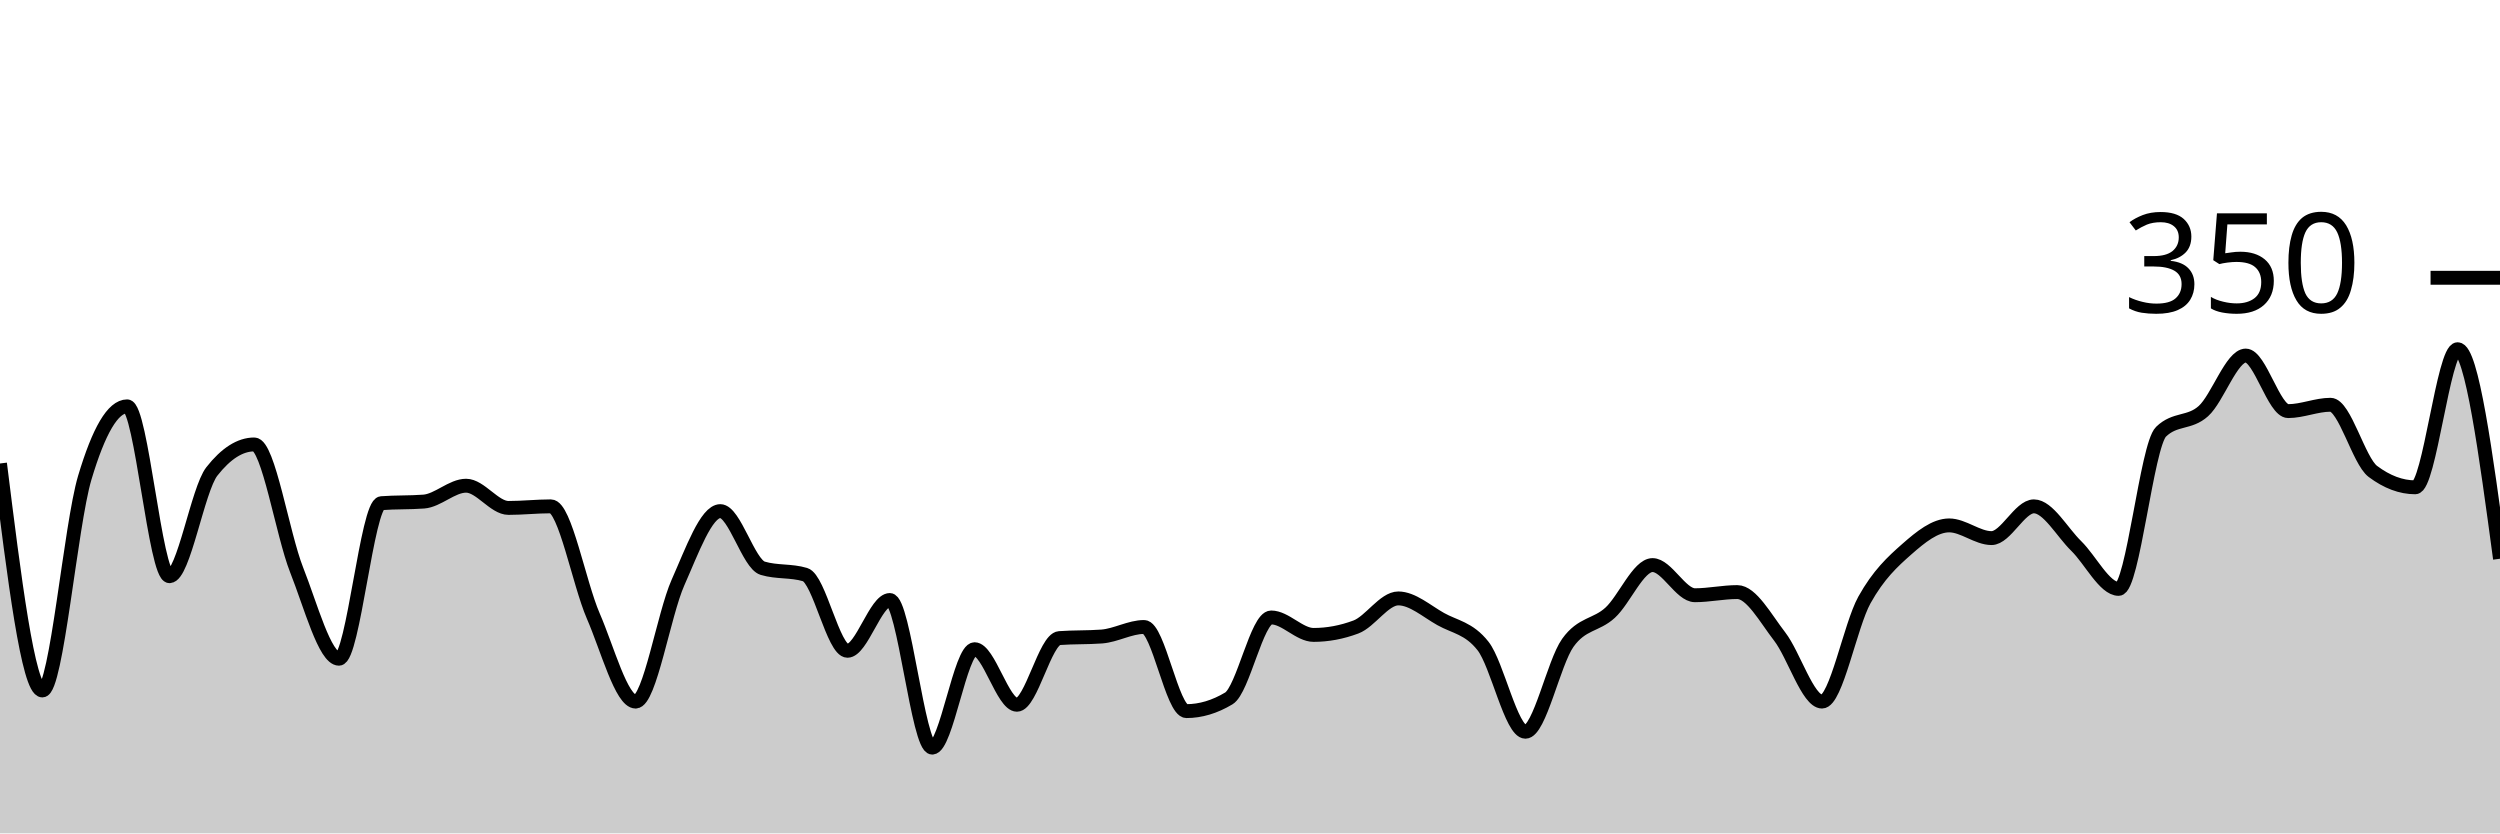
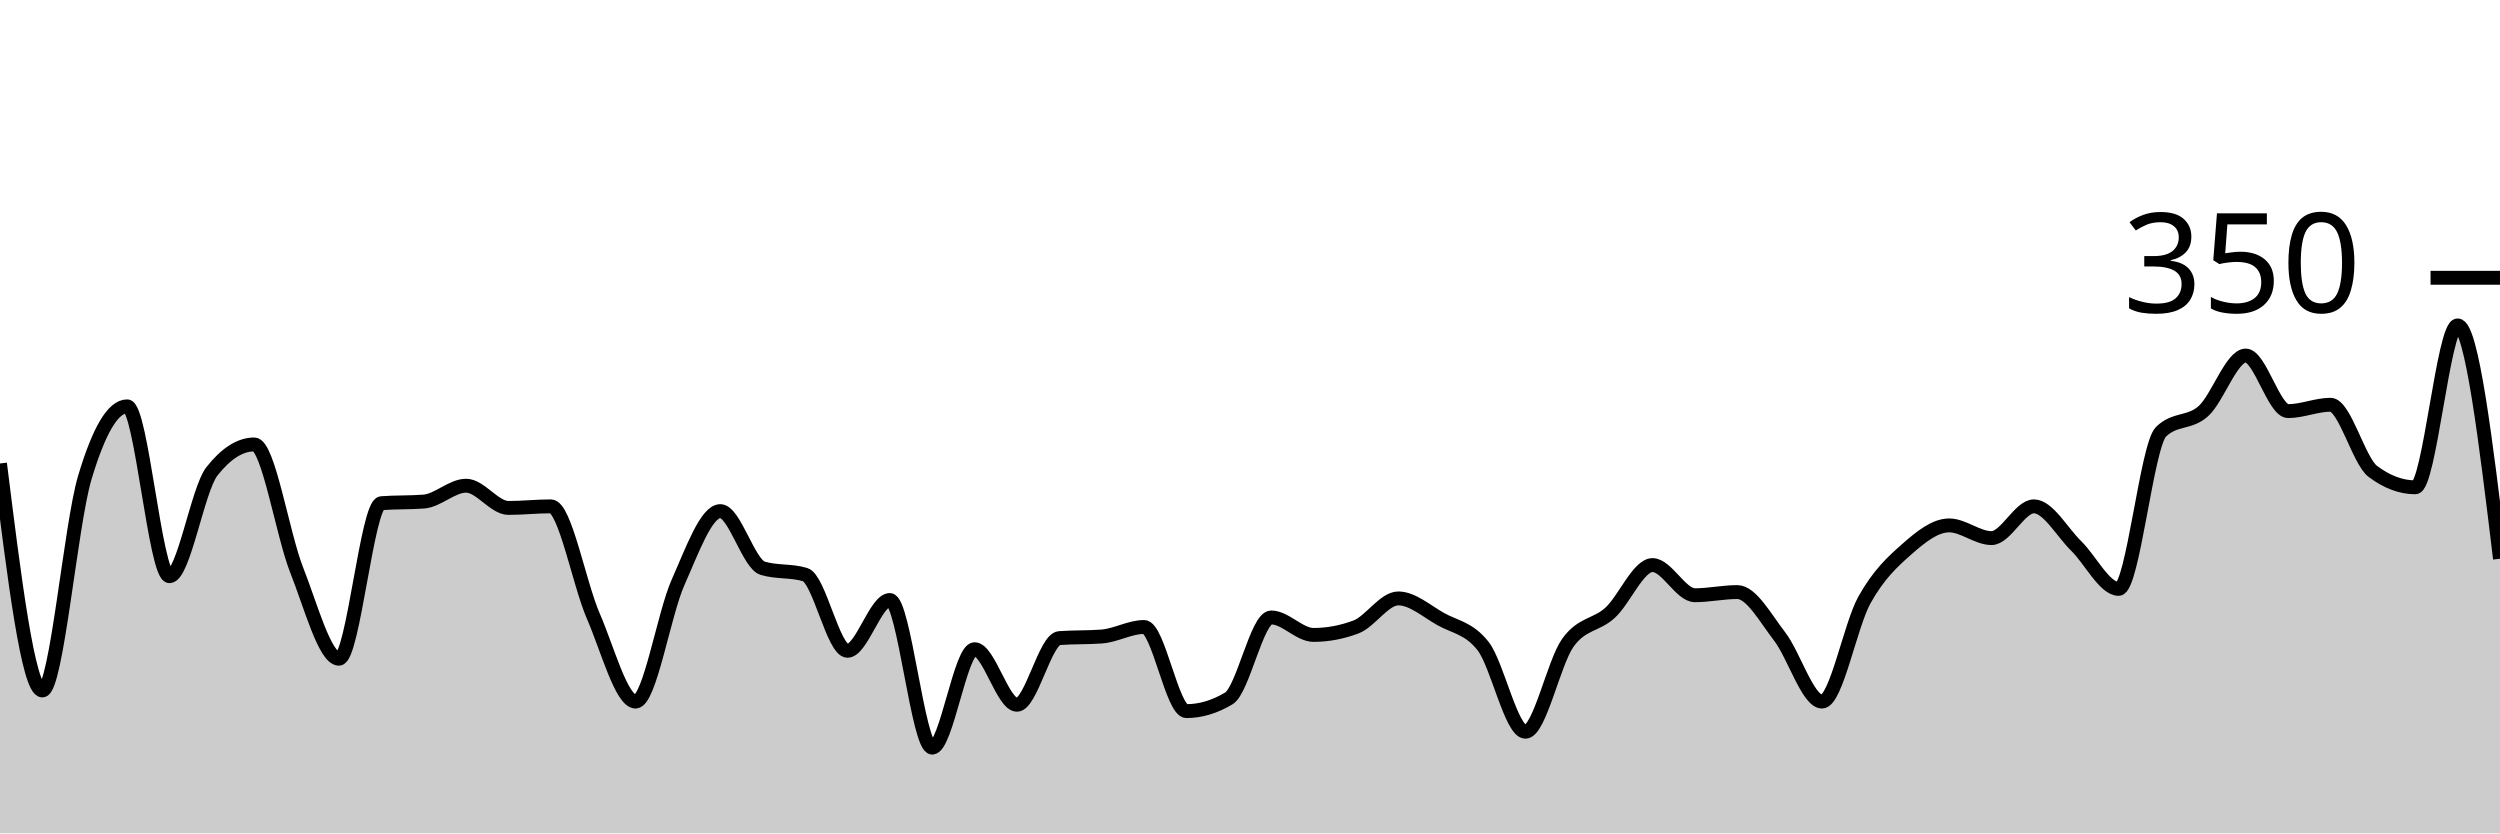
<svg xmlns="http://www.w3.org/2000/svg" viewBox="0 0 180 60">
  <g transform="translate(0,20)">
-     <path class="area" fill="rgba(0, 0, 0, 0.2)" d="M0,13.371C1.017,21.543,2.034,29.714,3.051,29.714C4.068,29.714,5.085,17.81,6.102,14.4C7.119,10.99,8.136,9.257,9.153,9.257C10.169,9.257,11.186,21.486,12.203,21.486C13.22,21.486,14.237,15.238,15.254,13.943C16.271,12.648,17.288,12,18.305,12C19.322,12,20.339,18.457,21.356,21.029C22.373,23.6,23.39,27.429,24.407,27.429C25.424,27.429,26.441,16.305,27.458,16.229C28.475,16.152,29.492,16.19,30.508,16.114C31.525,16.038,32.542,14.971,33.559,14.971C34.576,14.971,35.593,16.571,36.61,16.571C37.627,16.571,38.644,16.457,39.661,16.457C40.678,16.457,41.695,22,42.712,24.343C43.729,26.686,44.746,30.514,45.763,30.514C46.78,30.514,47.797,24.229,48.814,21.943C49.831,19.657,50.847,16.8,51.864,16.8C52.881,16.8,53.898,20.61,54.915,20.914C55.932,21.219,56.949,21.067,57.966,21.371C58.983,21.676,60,26.857,61.017,26.857C62.034,26.857,63.051,23.2,64.068,23.2C65.085,23.2,66.102,33.829,67.119,33.829C68.136,33.829,69.153,26.743,70.169,26.743C71.186,26.743,72.203,30.743,73.22,30.743C74.237,30.743,75.254,26.019,76.271,25.943C77.288,25.867,78.305,25.905,79.322,25.829C80.339,25.752,81.356,25.143,82.373,25.143C83.39,25.143,84.407,31.2,85.424,31.2C86.441,31.2,87.458,30.895,88.475,30.286C89.492,29.676,90.508,24.457,91.525,24.457C92.542,24.457,93.559,25.714,94.576,25.714C95.593,25.714,96.61,25.524,97.627,25.143C98.644,24.762,99.661,23.086,100.678,23.086C101.695,23.086,102.712,24,103.729,24.571C104.746,25.143,105.763,25.219,106.78,26.514C107.797,27.81,108.814,32.686,109.831,32.686C110.847,32.686,111.864,27.714,112.881,26.286C113.898,24.857,114.915,25.048,115.932,24.114C116.949,23.181,117.966,20.686,118.983,20.686C120,20.686,121.017,22.857,122.034,22.857C123.051,22.857,124.068,22.629,125.085,22.629C126.102,22.629,127.119,24.514,128.136,25.829C129.153,27.143,130.169,30.514,131.186,30.514C132.203,30.514,133.22,25.029,134.237,23.2C135.254,21.371,136.271,20.438,137.288,19.543C138.305,18.648,139.322,17.829,140.339,17.829C141.356,17.829,142.373,18.743,143.39,18.743C144.407,18.743,145.424,16.457,146.441,16.457C147.458,16.457,148.475,18.324,149.492,19.314C150.508,20.305,151.525,22.4,152.542,22.4C153.559,22.4,154.576,12.076,155.593,11.086C156.61,10.095,157.627,10.514,158.644,9.6C159.661,8.686,160.678,5.6,161.695,5.6C162.712,5.6,163.729,9.6,164.746,9.6C165.763,9.6,166.78,9.143,167.797,9.143C168.814,9.143,169.831,13.181,170.847,13.943C171.864,14.705,172.881,15.086,173.898,15.086C174.915,15.086,175.932,5.143,176.949,5.143C177.966,5.143,178.983,12.686,180,20.229L180,40C178.983,40,177.966,40,176.949,40C175.932,40,174.915,40,173.898,40C172.881,40,171.864,40,170.847,40C169.831,40,168.814,40,167.797,40C166.78,40,165.763,40,164.746,40C163.729,40,162.712,40,161.695,40C160.678,40,159.661,40,158.644,40C157.627,40,156.61,40,155.593,40C154.576,40,153.559,40,152.542,40C151.525,40,150.508,40,149.492,40C148.475,40,147.458,40,146.441,40C145.424,40,144.407,40,143.39,40C142.373,40,141.356,40,140.339,40C139.322,40,138.305,40,137.288,40C136.271,40,135.254,40,134.237,40C133.22,40,132.203,40,131.186,40C130.169,40,129.153,40,128.136,40C127.119,40,126.102,40,125.085,40C124.068,40,123.051,40,122.034,40C121.017,40,120,40,118.983,40C117.966,40,116.949,40,115.932,40C114.915,40,113.898,40,112.881,40C111.864,40,110.847,40,109.831,40C108.814,40,107.797,40,106.78,40C105.763,40,104.746,40,103.729,40C102.712,40,101.695,40,100.678,40C99.661,40,98.644,40,97.627,40C96.61,40,95.593,40,94.576,40C93.559,40,92.542,40,91.525,40C90.508,40,89.492,40,88.475,40C87.458,40,86.441,40,85.424,40C84.407,40,83.39,40,82.373,40C81.356,40,80.339,40,79.322,40C78.305,40,77.288,40,76.271,40C75.254,40,74.237,40,73.22,40C72.203,40,71.186,40,70.169,40C69.153,40,68.136,40,67.119,40C66.102,40,65.085,40,64.068,40C63.051,40,62.034,40,61.017,40C60,40,58.983,40,57.966,40C56.949,40,55.932,40,54.915,40C53.898,40,52.881,40,51.864,40C50.847,40,49.831,40,48.814,40C47.797,40,46.78,40,45.763,40C44.746,40,43.729,40,42.712,40C41.695,40,40.678,40,39.661,40C38.644,40,37.627,40,36.61,40C35.593,40,34.576,40,33.559,40C32.542,40,31.525,40,30.508,40C29.492,40,28.475,40,27.458,40C26.441,40,25.424,40,24.407,40C23.39,40,22.373,40,21.356,40C20.339,40,19.322,40,18.305,40C17.288,40,16.271,40,15.254,40C14.237,40,13.22,40,12.203,40C11.186,40,10.169,40,9.153,40C8.136,40,7.119,40,6.102,40C5.085,40,4.068,40,3.051,40C2.034,40,1.017,40,0,40Z" />
-     <path class="line" stroke="black" fill="none" d="M0,13.371C1.017,21.543,2.034,29.714,3.051,29.714C4.068,29.714,5.085,17.81,6.102,14.4C7.119,10.99,8.136,9.257,9.153,9.257C10.169,9.257,11.186,21.486,12.203,21.486C13.22,21.486,14.237,15.238,15.254,13.943C16.271,12.648,17.288,12,18.305,12C19.322,12,20.339,18.457,21.356,21.029C22.373,23.6,23.39,27.429,24.407,27.429C25.424,27.429,26.441,16.305,27.458,16.229C28.475,16.152,29.492,16.19,30.508,16.114C31.525,16.038,32.542,14.971,33.559,14.971C34.576,14.971,35.593,16.571,36.61,16.571C37.627,16.571,38.644,16.457,39.661,16.457C40.678,16.457,41.695,22,42.712,24.343C43.729,26.686,44.746,30.514,45.763,30.514C46.78,30.514,47.797,24.229,48.814,21.943C49.831,19.657,50.847,16.8,51.864,16.8C52.881,16.8,53.898,20.61,54.915,20.914C55.932,21.219,56.949,21.067,57.966,21.371C58.983,21.676,60,26.857,61.017,26.857C62.034,26.857,63.051,23.2,64.068,23.2C65.085,23.2,66.102,33.829,67.119,33.829C68.136,33.829,69.153,26.743,70.169,26.743C71.186,26.743,72.203,30.743,73.22,30.743C74.237,30.743,75.254,26.019,76.271,25.943C77.288,25.867,78.305,25.905,79.322,25.829C80.339,25.752,81.356,25.143,82.373,25.143C83.39,25.143,84.407,31.2,85.424,31.2C86.441,31.2,87.458,30.895,88.475,30.286C89.492,29.676,90.508,24.457,91.525,24.457C92.542,24.457,93.559,25.714,94.576,25.714C95.593,25.714,96.61,25.524,97.627,25.143C98.644,24.762,99.661,23.086,100.678,23.086C101.695,23.086,102.712,24,103.729,24.571C104.746,25.143,105.763,25.219,106.78,26.514C107.797,27.81,108.814,32.686,109.831,32.686C110.847,32.686,111.864,27.714,112.881,26.286C113.898,24.857,114.915,25.048,115.932,24.114C116.949,23.181,117.966,20.686,118.983,20.686C120,20.686,121.017,22.857,122.034,22.857C123.051,22.857,124.068,22.629,125.085,22.629C126.102,22.629,127.119,24.514,128.136,25.829C129.153,27.143,130.169,30.514,131.186,30.514C132.203,30.514,133.22,25.029,134.237,23.2C135.254,21.371,136.271,20.438,137.288,19.543C138.305,18.648,139.322,17.829,140.339,17.829C141.356,17.829,142.373,18.743,143.39,18.743C144.407,18.743,145.424,16.457,146.441,16.457C147.458,16.457,148.475,18.324,149.492,19.314C150.508,20.305,151.525,22.4,152.542,22.4C153.559,22.4,154.576,12.076,155.593,11.086C156.61,10.095,157.627,10.514,158.644,9.6C159.661,8.686,160.678,5.6,161.695,5.6C162.712,5.6,163.729,9.6,164.746,9.6C165.763,9.6,166.78,9.143,167.797,9.143C168.814,9.143,169.831,13.181,170.847,13.943C171.864,14.705,172.881,15.086,173.898,15.086C174.915,15.086,175.932,5.143,176.949,5.143C177.966,5.143,178.983,12.686,180,20.229" />
+     <path class="area" fill="rgba(0, 0, 0, 0.2)" d="M0,13.371C1.017,21.543,2.034,29.714,3.051,29.714C4.068,29.714,5.085,17.81,6.102,14.4C7.119,10.99,8.136,9.257,9.153,9.257C10.169,9.257,11.186,21.486,12.203,21.486C13.22,21.486,14.237,15.238,15.254,13.943C16.271,12.648,17.288,12,18.305,12C19.322,12,20.339,18.457,21.356,21.029C22.373,23.6,23.39,27.429,24.407,27.429C25.424,27.429,26.441,16.305,27.458,16.229C28.475,16.152,29.492,16.19,30.508,16.114C31.525,16.038,32.542,14.971,33.559,14.971C34.576,14.971,35.593,16.571,36.61,16.571C37.627,16.571,38.644,16.457,39.661,16.457C40.678,16.457,41.695,22,42.712,24.343C43.729,26.686,44.746,30.514,45.763,30.514C46.78,30.514,47.797,24.229,48.814,21.943C49.831,19.657,50.847,16.8,51.864,16.8C52.881,16.8,53.898,20.61,54.915,20.914C55.932,21.219,56.949,21.067,57.966,21.371C58.983,21.676,60,26.857,61.017,26.857C62.034,26.857,63.051,23.2,64.068,23.2C65.085,23.2,66.102,33.829,67.119,33.829C68.136,33.829,69.153,26.743,70.169,26.743C71.186,26.743,72.203,30.743,73.22,30.743C74.237,30.743,75.254,26.019,76.271,25.943C77.288,25.867,78.305,25.905,79.322,25.829C80.339,25.752,81.356,25.143,82.373,25.143C83.39,25.143,84.407,31.2,85.424,31.2C86.441,31.2,87.458,30.895,88.475,30.286C89.492,29.676,90.508,24.457,91.525,24.457C92.542,24.457,93.559,25.714,94.576,25.714C95.593,25.714,96.61,25.524,97.627,25.143C98.644,24.762,99.661,23.086,100.678,23.086C101.695,23.086,102.712,24,103.729,24.571C104.746,25.143,105.763,25.219,106.78,26.514C107.797,27.81,108.814,32.686,109.831,32.686C110.847,32.686,111.864,27.714,112.881,26.286C113.898,24.857,114.915,25.048,115.932,24.114C116.949,23.181,117.966,20.686,118.983,20.686C120,20.686,121.017,22.857,122.034,22.857C123.051,22.857,124.068,22.629,125.085,22.629C126.102,22.629,127.119,24.514,128.136,25.829C129.153,27.143,130.169,30.514,131.186,30.514C132.203,30.514,133.22,25.029,134.237,23.2C135.254,21.371,136.271,20.438,137.288,19.543C138.305,18.648,139.322,17.829,140.339,17.829C141.356,17.829,142.373,18.743,143.39,18.743C144.407,18.743,145.424,16.457,146.441,16.457C147.458,16.457,148.475,18.324,149.492,19.314C150.508,20.305,151.525,22.4,152.542,22.4C153.559,22.4,154.576,12.076,155.593,11.086C156.61,10.095,157.627,10.514,158.644,9.6C159.661,8.686,160.678,5.6,161.695,5.6C162.712,5.6,163.729,9.6,164.746,9.6C165.763,9.6,166.78,9.143,167.797,9.143C168.814,9.143,169.831,13.181,170.847,13.943C171.864,14.705,172.881,15.086,173.898,15.086C174.915,15.086,175.932,3.429,176.949,3.429C177.966,3.429,178.983,11.829,180,20.229L180,40C178.983,40,177.966,40,176.949,40C175.932,40,174.915,40,173.898,40C172.881,40,171.864,40,170.847,40C169.831,40,168.814,40,167.797,40C166.78,40,165.763,40,164.746,40C163.729,40,162.712,40,161.695,40C160.678,40,159.661,40,158.644,40C157.627,40,156.61,40,155.593,40C154.576,40,153.559,40,152.542,40C151.525,40,150.508,40,149.492,40C148.475,40,147.458,40,146.441,40C145.424,40,144.407,40,143.39,40C142.373,40,141.356,40,140.339,40C139.322,40,138.305,40,137.288,40C136.271,40,135.254,40,134.237,40C133.22,40,132.203,40,131.186,40C130.169,40,129.153,40,128.136,40C127.119,40,126.102,40,125.085,40C124.068,40,123.051,40,122.034,40C121.017,40,120,40,118.983,40C117.966,40,116.949,40,115.932,40C114.915,40,113.898,40,112.881,40C111.864,40,110.847,40,109.831,40C108.814,40,107.797,40,106.78,40C105.763,40,104.746,40,103.729,40C102.712,40,101.695,40,100.678,40C99.661,40,98.644,40,97.627,40C96.61,40,95.593,40,94.576,40C93.559,40,92.542,40,91.525,40C90.508,40,89.492,40,88.475,40C87.458,40,86.441,40,85.424,40C84.407,40,83.39,40,82.373,40C81.356,40,80.339,40,79.322,40C78.305,40,77.288,40,76.271,40C75.254,40,74.237,40,73.22,40C72.203,40,71.186,40,70.169,40C69.153,40,68.136,40,67.119,40C66.102,40,65.085,40,64.068,40C63.051,40,62.034,40,61.017,40C60,40,58.983,40,57.966,40C56.949,40,55.932,40,54.915,40C53.898,40,52.881,40,51.864,40C50.847,40,49.831,40,48.814,40C47.797,40,46.78,40,45.763,40C44.746,40,43.729,40,42.712,40C41.695,40,40.678,40,39.661,40C38.644,40,37.627,40,36.61,40C35.593,40,34.576,40,33.559,40C32.542,40,31.525,40,30.508,40C29.492,40,28.475,40,27.458,40C26.441,40,25.424,40,24.407,40C23.39,40,22.373,40,21.356,40C20.339,40,19.322,40,18.305,40C17.288,40,16.271,40,15.254,40C14.237,40,13.22,40,12.203,40C11.186,40,10.169,40,9.153,40C8.136,40,7.119,40,6.102,40C5.085,40,4.068,40,3.051,40C2.034,40,1.017,40,0,40Z" />
+     <path class="line" stroke="black" fill="none" d="M0,13.371C1.017,21.543,2.034,29.714,3.051,29.714C4.068,29.714,5.085,17.81,6.102,14.4C7.119,10.99,8.136,9.257,9.153,9.257C10.169,9.257,11.186,21.486,12.203,21.486C13.22,21.486,14.237,15.238,15.254,13.943C16.271,12.648,17.288,12,18.305,12C19.322,12,20.339,18.457,21.356,21.029C22.373,23.6,23.39,27.429,24.407,27.429C25.424,27.429,26.441,16.305,27.458,16.229C28.475,16.152,29.492,16.19,30.508,16.114C31.525,16.038,32.542,14.971,33.559,14.971C34.576,14.971,35.593,16.571,36.61,16.571C37.627,16.571,38.644,16.457,39.661,16.457C40.678,16.457,41.695,22,42.712,24.343C43.729,26.686,44.746,30.514,45.763,30.514C46.78,30.514,47.797,24.229,48.814,21.943C49.831,19.657,50.847,16.8,51.864,16.8C52.881,16.8,53.898,20.61,54.915,20.914C55.932,21.219,56.949,21.067,57.966,21.371C58.983,21.676,60,26.857,61.017,26.857C62.034,26.857,63.051,23.2,64.068,23.2C65.085,23.2,66.102,33.829,67.119,33.829C68.136,33.829,69.153,26.743,70.169,26.743C71.186,26.743,72.203,30.743,73.22,30.743C74.237,30.743,75.254,26.019,76.271,25.943C77.288,25.867,78.305,25.905,79.322,25.829C80.339,25.752,81.356,25.143,82.373,25.143C83.39,25.143,84.407,31.2,85.424,31.2C86.441,31.2,87.458,30.895,88.475,30.286C89.492,29.676,90.508,24.457,91.525,24.457C92.542,24.457,93.559,25.714,94.576,25.714C95.593,25.714,96.61,25.524,97.627,25.143C98.644,24.762,99.661,23.086,100.678,23.086C101.695,23.086,102.712,24,103.729,24.571C104.746,25.143,105.763,25.219,106.78,26.514C107.797,27.81,108.814,32.686,109.831,32.686C110.847,32.686,111.864,27.714,112.881,26.286C113.898,24.857,114.915,25.048,115.932,24.114C116.949,23.181,117.966,20.686,118.983,20.686C120,20.686,121.017,22.857,122.034,22.857C123.051,22.857,124.068,22.629,125.085,22.629C126.102,22.629,127.119,24.514,128.136,25.829C129.153,27.143,130.169,30.514,131.186,30.514C132.203,30.514,133.22,25.029,134.237,23.2C135.254,21.371,136.271,20.438,137.288,19.543C138.305,18.648,139.322,17.829,140.339,17.829C141.356,17.829,142.373,18.743,143.39,18.743C144.407,18.743,145.424,16.457,146.441,16.457C147.458,16.457,148.475,18.324,149.492,19.314C150.508,20.305,151.525,22.4,152.542,22.4C153.559,22.4,154.576,12.076,155.593,11.086C156.61,10.095,157.627,10.514,158.644,9.6C159.661,8.686,160.678,5.6,161.695,5.6C162.712,5.6,163.729,9.6,164.746,9.6C165.763,9.6,166.78,9.143,167.797,9.143C168.814,9.143,169.831,13.181,170.847,13.943C171.864,14.705,172.881,15.086,173.898,15.086C174.915,15.086,175.932,3.429,176.949,3.429C177.966,3.429,178.983,11.829,180,20.229" />
    <path class="axis-ceiling" stroke-width="1" stroke="black" fill="none" d="M175,0L180,0" />
    <text class="axis-ceiling-label" font-family="sans-serif" text-anchor="end" font-size="10px" x="170" y="2.5">350</text>
  </g>
</svg>
